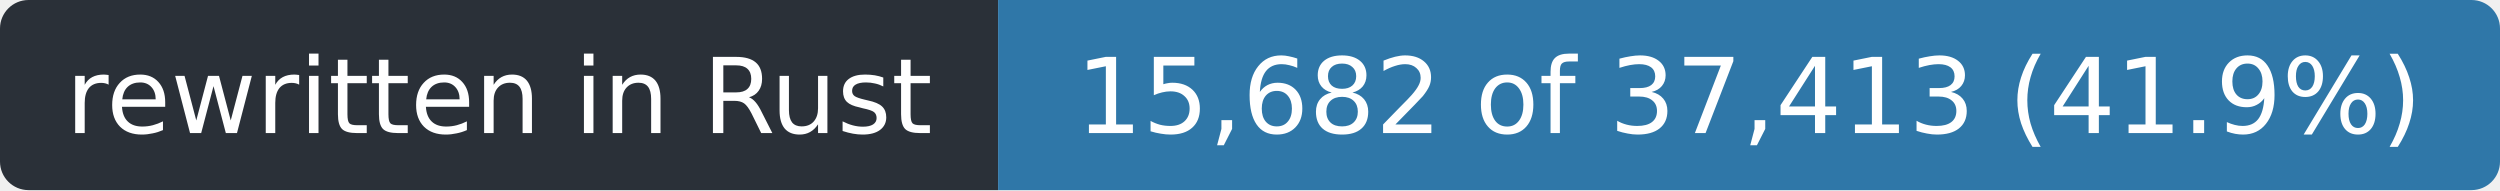
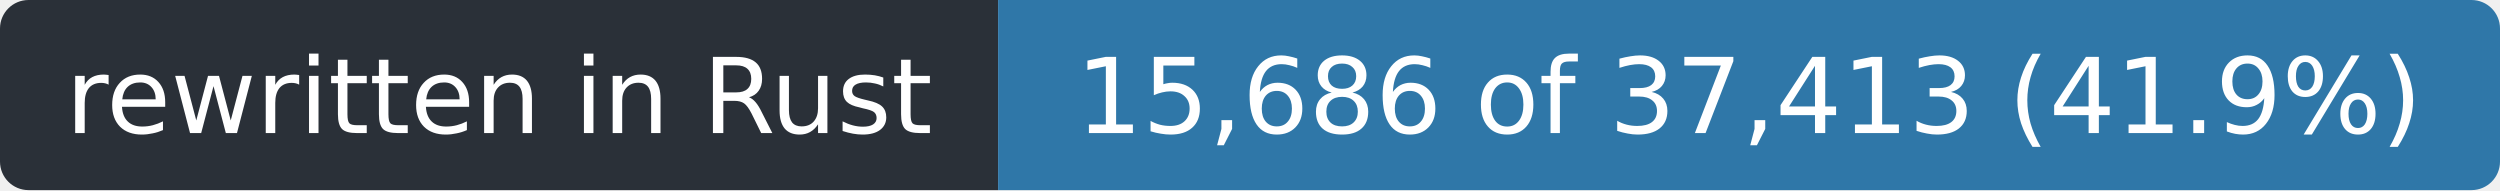
- <svg xmlns="http://www.w3.org/2000/svg" width="263" height="20" role="img" aria-label="rewritten in Rust: 15,682 of 37,413 (41.9%)">
+ <svg xmlns="http://www.w3.org/2000/svg" width="263" height="20" role="img" aria-label="rewritten in Rust: 15,686 of 37,413 (41.9%)">
  <clipPath id="r">
    <rect width="263" height="20" rx="3" />
  </clipPath>
  <g clip-path="url(#r)">
    <rect width="105" height="20" fill="#2a3038" />
    <rect x="105" width="158" height="20" fill="#2f77a8" />
  </g>
  <g fill="#fff" font-family="Verdana,Geneva,DejaVu Sans,sans-serif" font-size="11" text-anchor="middle">
    <text x="52.5" y="14" textLength="93">rewritten in Rust</text>
-     <text x="184.0" y="14" textLength="146">15,682 of 37,413 (41.9%)</text>
+     <text x="184.0" y="14" textLength="146">15,686 of 37,413 (41.9%)</text>
  </g>
</svg>
